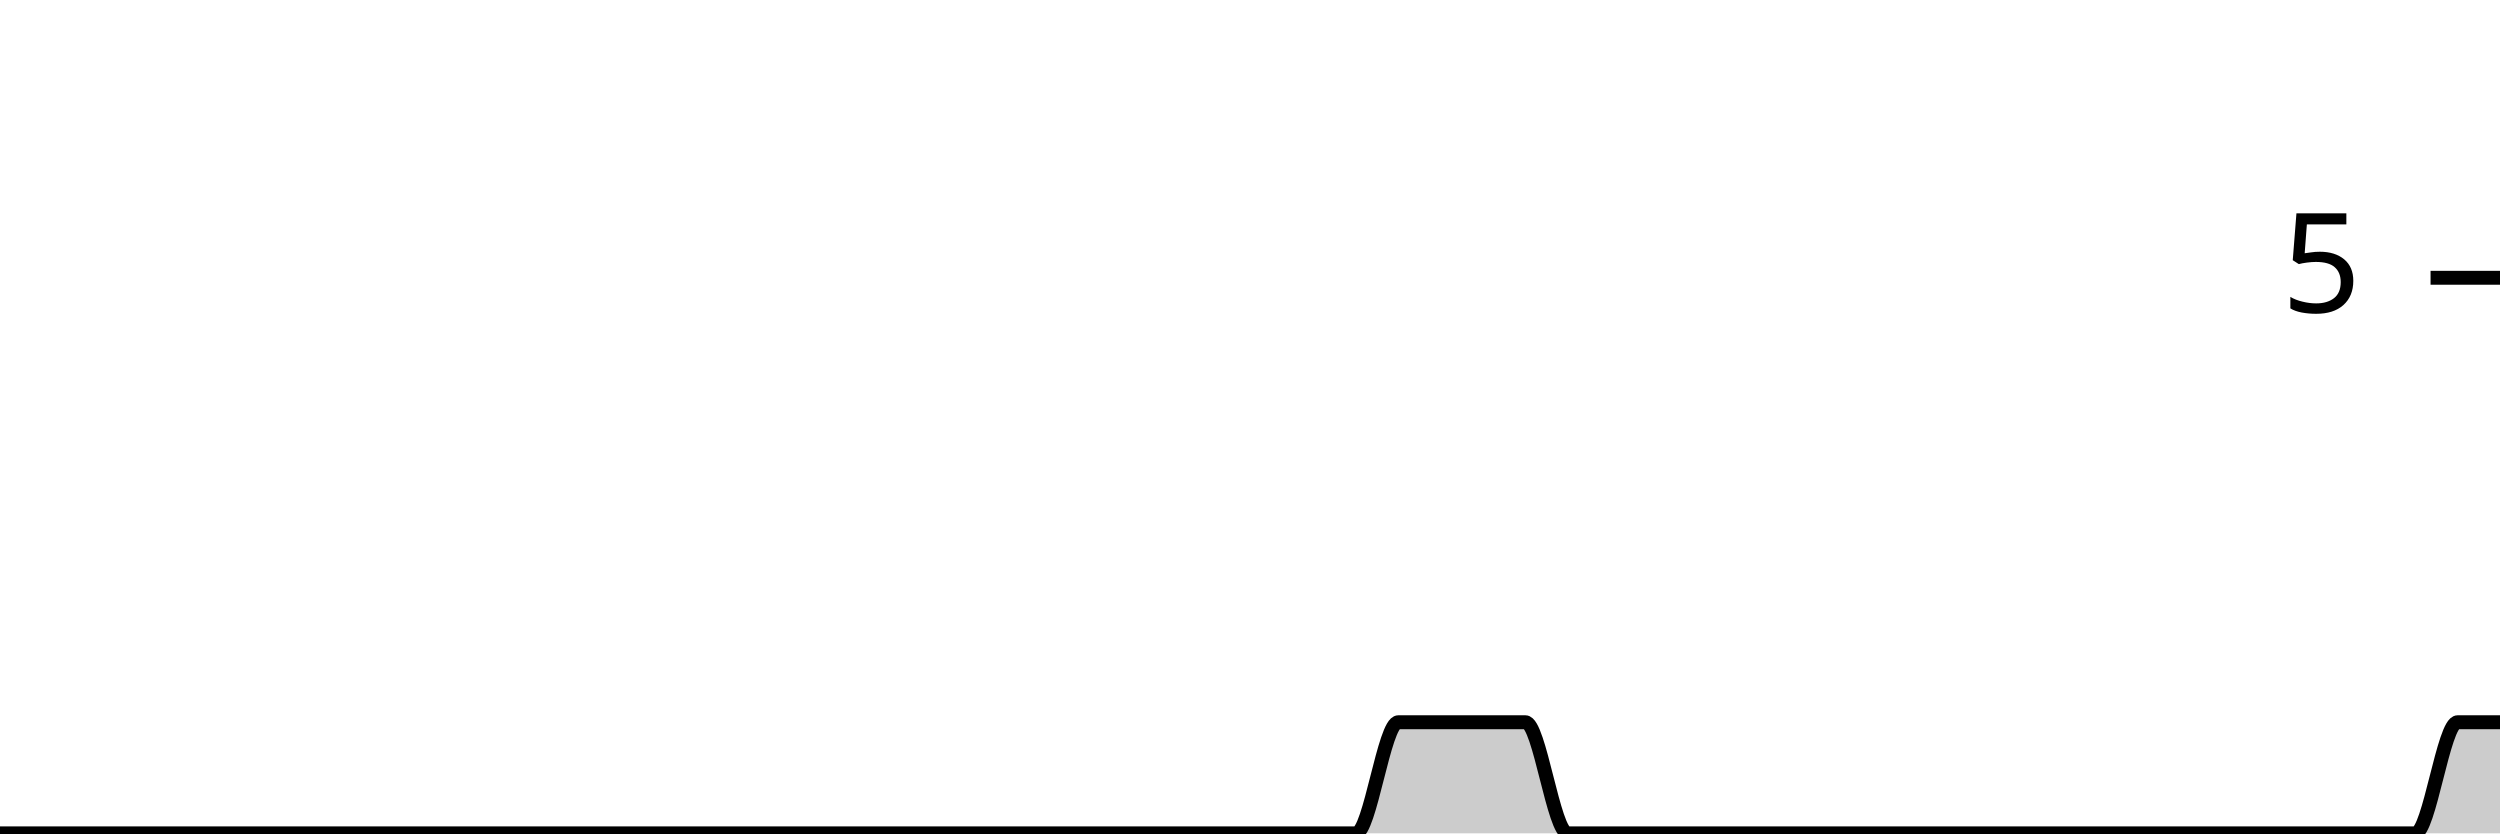
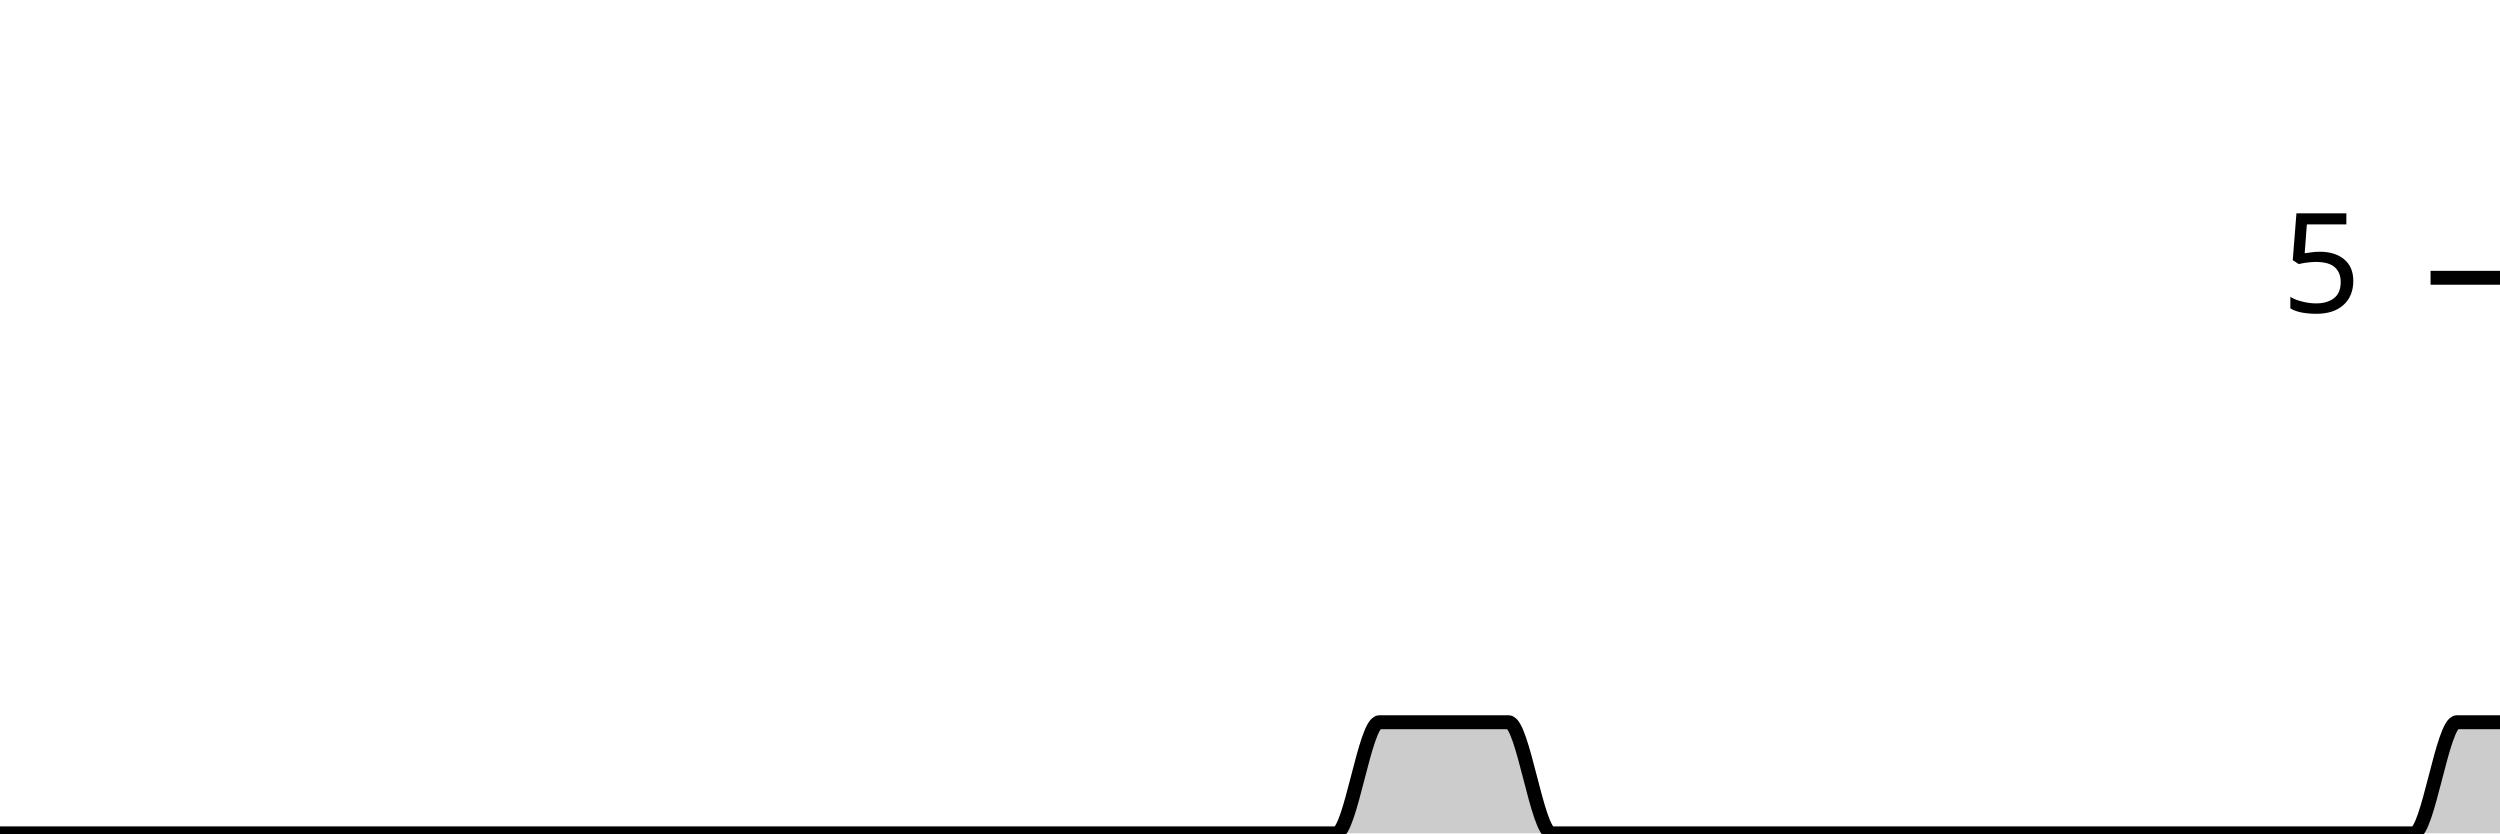
<svg xmlns="http://www.w3.org/2000/svg" viewBox="0 0 180 60">
  <g transform="translate(0,20)">
-     <path class="area" fill="rgba(0, 0, 0, 0.2)" d="M0,40C1.017,40,2.034,40,3.051,40C4.068,40,5.085,40,6.102,40C7.119,40,8.136,40,9.153,40C10.169,40,11.186,40,12.203,40C13.22,40,14.237,40,15.254,40C16.271,40,17.288,40,18.305,40C19.322,40,20.339,40,21.356,40C22.373,40,23.39,40,24.407,40C25.424,40,26.441,40,27.458,40C28.475,40,29.492,40,30.508,40C31.525,40,32.542,40,33.559,40C34.576,40,35.593,40,36.61,40C37.627,40,38.644,40,39.661,40C40.678,40,41.695,40,42.712,40C43.729,40,44.746,40,45.763,40C46.78,40,47.797,40,48.814,40C49.831,40,50.847,40,51.864,40C52.881,40,53.898,40,54.915,40C55.932,40,56.949,40,57.966,40C58.983,40,60,40,61.017,40C62.034,40,63.051,40,64.068,40C65.085,40,66.102,40,67.119,40C68.136,40,69.153,40,70.169,40C71.186,40,72.203,40,73.22,40C74.237,40,75.254,40,76.271,40C77.288,40,78.305,40,79.322,40C80.339,40,81.356,40,82.373,40C83.39,40,84.407,40,85.424,40C86.441,40,87.458,40,88.475,40C89.492,40,90.508,40,91.525,40C92.542,40,93.559,40,94.576,40C95.593,40,96.61,40,97.627,40C98.644,40,99.661,32,100.678,32C101.695,32,102.712,32,103.729,32C104.746,32,105.763,32,106.78,32C107.797,32,108.814,32,109.831,32C110.847,32,111.864,40,112.881,40C113.898,40,114.915,40,115.932,40C116.949,40,117.966,40,118.983,40C120,40,121.017,40,122.034,40C123.051,40,124.068,40,125.085,40C126.102,40,127.119,40,128.136,40C129.153,40,130.169,40,131.186,40C132.203,40,133.22,40,134.237,40C135.254,40,136.271,40,137.288,40C138.305,40,139.322,40,140.339,40C141.356,40,142.373,40,143.39,40C144.407,40,145.424,40,146.441,40C147.458,40,148.475,40,149.492,40C150.508,40,151.525,40,152.542,40C153.559,40,154.576,40,155.593,40C156.61,40,157.627,40,158.644,40C159.661,40,160.678,40,161.695,40C162.712,40,163.729,40,164.746,40C165.763,40,166.78,40,167.797,40C168.814,40,169.831,40,170.847,40C171.864,40,172.881,40,173.898,40C174.915,40,175.932,32,176.949,32C177.966,32,178.983,32,180,32L180,40C178.983,40,177.966,40,176.949,40C175.932,40,174.915,40,173.898,40C172.881,40,171.864,40,170.847,40C169.831,40,168.814,40,167.797,40C166.78,40,165.763,40,164.746,40C163.729,40,162.712,40,161.695,40C160.678,40,159.661,40,158.644,40C157.627,40,156.61,40,155.593,40C154.576,40,153.559,40,152.542,40C151.525,40,150.508,40,149.492,40C148.475,40,147.458,40,146.441,40C145.424,40,144.407,40,143.39,40C142.373,40,141.356,40,140.339,40C139.322,40,138.305,40,137.288,40C136.271,40,135.254,40,134.237,40C133.22,40,132.203,40,131.186,40C130.169,40,129.153,40,128.136,40C127.119,40,126.102,40,125.085,40C124.068,40,123.051,40,122.034,40C121.017,40,120,40,118.983,40C117.966,40,116.949,40,115.932,40C114.915,40,113.898,40,112.881,40C111.864,40,110.847,40,109.831,40C108.814,40,107.797,40,106.78,40C105.763,40,104.746,40,103.729,40C102.712,40,101.695,40,100.678,40C99.661,40,98.644,40,97.627,40C96.61,40,95.593,40,94.576,40C93.559,40,92.542,40,91.525,40C90.508,40,89.492,40,88.475,40C87.458,40,86.441,40,85.424,40C84.407,40,83.39,40,82.373,40C81.356,40,80.339,40,79.322,40C78.305,40,77.288,40,76.271,40C75.254,40,74.237,40,73.22,40C72.203,40,71.186,40,70.169,40C69.153,40,68.136,40,67.119,40C66.102,40,65.085,40,64.068,40C63.051,40,62.034,40,61.017,40C60,40,58.983,40,57.966,40C56.949,40,55.932,40,54.915,40C53.898,40,52.881,40,51.864,40C50.847,40,49.831,40,48.814,40C47.797,40,46.78,40,45.763,40C44.746,40,43.729,40,42.712,40C41.695,40,40.678,40,39.661,40C38.644,40,37.627,40,36.61,40C35.593,40,34.576,40,33.559,40C32.542,40,31.525,40,30.508,40C29.492,40,28.475,40,27.458,40C26.441,40,25.424,40,24.407,40C23.39,40,22.373,40,21.356,40C20.339,40,19.322,40,18.305,40C17.288,40,16.271,40,15.254,40C14.237,40,13.22,40,12.203,40C11.186,40,10.169,40,9.153,40C8.136,40,7.119,40,6.102,40C5.085,40,4.068,40,3.051,40C2.034,40,1.017,40,0,40Z" />
-     <path class="line" stroke="black" fill="none" d="M0,40C1.017,40,2.034,40,3.051,40C4.068,40,5.085,40,6.102,40C7.119,40,8.136,40,9.153,40C10.169,40,11.186,40,12.203,40C13.22,40,14.237,40,15.254,40C16.271,40,17.288,40,18.305,40C19.322,40,20.339,40,21.356,40C22.373,40,23.39,40,24.407,40C25.424,40,26.441,40,27.458,40C28.475,40,29.492,40,30.508,40C31.525,40,32.542,40,33.559,40C34.576,40,35.593,40,36.61,40C37.627,40,38.644,40,39.661,40C40.678,40,41.695,40,42.712,40C43.729,40,44.746,40,45.763,40C46.78,40,47.797,40,48.814,40C49.831,40,50.847,40,51.864,40C52.881,40,53.898,40,54.915,40C55.932,40,56.949,40,57.966,40C58.983,40,60,40,61.017,40C62.034,40,63.051,40,64.068,40C65.085,40,66.102,40,67.119,40C68.136,40,69.153,40,70.169,40C71.186,40,72.203,40,73.22,40C74.237,40,75.254,40,76.271,40C77.288,40,78.305,40,79.322,40C80.339,40,81.356,40,82.373,40C83.39,40,84.407,40,85.424,40C86.441,40,87.458,40,88.475,40C89.492,40,90.508,40,91.525,40C92.542,40,93.559,40,94.576,40C95.593,40,96.61,40,97.627,40C98.644,40,99.661,32,100.678,32C101.695,32,102.712,32,103.729,32C104.746,32,105.763,32,106.78,32C107.797,32,108.814,32,109.831,32C110.847,32,111.864,40,112.881,40C113.898,40,114.915,40,115.932,40C116.949,40,117.966,40,118.983,40C120,40,121.017,40,122.034,40C123.051,40,124.068,40,125.085,40C126.102,40,127.119,40,128.136,40C129.153,40,130.169,40,131.186,40C132.203,40,133.22,40,134.237,40C135.254,40,136.271,40,137.288,40C138.305,40,139.322,40,140.339,40C141.356,40,142.373,40,143.39,40C144.407,40,145.424,40,146.441,40C147.458,40,148.475,40,149.492,40C150.508,40,151.525,40,152.542,40C153.559,40,154.576,40,155.593,40C156.61,40,157.627,40,158.644,40C159.661,40,160.678,40,161.695,40C162.712,40,163.729,40,164.746,40C165.763,40,166.78,40,167.797,40C168.814,40,169.831,40,170.847,40C171.864,40,172.881,40,173.898,40C174.915,40,175.932,32,176.949,32C177.966,32,178.983,32,180,32" />
+     <path class="area" fill="rgba(0, 0, 0, 0.2)" d="M0,40C1.034,40,2.069,40,3.103,40C4.138,40,5.172,40,6.207,40C7.241,40,8.276,40,9.31,40C10.345,40,11.379,40,12.414,40C13.448,40,14.483,40,15.517,40C16.552,40,17.586,40,18.621,40C19.655,40,20.69,40,21.724,40C22.759,40,23.793,40,24.828,40C25.862,40,26.897,40,27.931,40C28.966,40,30,40,31.034,40C32.069,40,33.103,40,34.138,40C35.172,40,36.207,40,37.241,40C38.276,40,39.31,40,40.345,40C41.379,40,42.414,40,43.448,40C44.483,40,45.517,40,46.552,40C47.586,40,48.621,40,49.655,40C50.69,40,51.724,40,52.759,40C53.793,40,54.828,40,55.862,40C56.897,40,57.931,40,58.966,40C60,40,61.034,40,62.069,40C63.103,40,64.138,40,65.172,40C66.207,40,67.241,40,68.276,40C69.31,40,70.345,40,71.379,40C72.414,40,73.448,40,74.483,40C75.517,40,76.552,40,77.586,40C78.621,40,79.655,40,80.69,40C81.724,40,82.759,40,83.793,40C84.828,40,85.862,40,86.897,40C87.931,40,88.966,40,90,40C91.034,40,92.069,40,93.103,40C94.138,40,95.172,40,96.207,40C97.241,40,98.276,32,99.31,32C100.345,32,101.379,32,102.414,32C103.448,32,104.483,32,105.517,32C106.552,32,107.586,32,108.621,32C109.655,32,110.69,40,111.724,40C112.759,40,113.793,40,114.828,40C115.862,40,116.897,40,117.931,40C118.966,40,120,40,121.034,40C122.069,40,123.103,40,124.138,40C125.172,40,126.207,40,127.241,40C128.276,40,129.31,40,130.345,40C131.379,40,132.414,40,133.448,40C134.483,40,135.517,40,136.552,40C137.586,40,138.621,40,139.655,40C140.69,40,141.724,40,142.759,40C143.793,40,144.828,40,145.862,40C146.897,40,147.931,40,148.966,40C150,40,151.034,40,152.069,40C153.103,40,154.138,40,155.172,40C156.207,40,157.241,40,158.276,40C159.31,40,160.345,40,161.379,40C162.414,40,163.448,40,164.483,40C165.517,40,166.552,40,167.586,40C168.621,40,169.655,40,170.69,40C171.724,40,172.759,40,173.793,40C174.828,40,175.862,32,176.897,32C177.931,32,178.966,32,180,32L180,40C178.966,40,177.931,40,176.897,40C175.862,40,174.828,40,173.793,40C172.759,40,171.724,40,170.69,40C169.655,40,168.621,40,167.586,40C166.552,40,165.517,40,164.483,40C163.448,40,162.414,40,161.379,40C160.345,40,159.31,40,158.276,40C157.241,40,156.207,40,155.172,40C154.138,40,153.103,40,152.069,40C151.034,40,150,40,148.966,40C147.931,40,146.897,40,145.862,40C144.828,40,143.793,40,142.759,40C141.724,40,140.69,40,139.655,40C138.621,40,137.586,40,136.552,40C135.517,40,134.483,40,133.448,40C132.414,40,131.379,40,130.345,40C129.31,40,128.276,40,127.241,40C126.207,40,125.172,40,124.138,40C123.103,40,122.069,40,121.034,40C120,40,118.966,40,117.931,40C116.897,40,115.862,40,114.828,40C113.793,40,112.759,40,111.724,40C110.69,40,109.655,40,108.621,40C107.586,40,106.552,40,105.517,40C104.483,40,103.448,40,102.414,40C101.379,40,100.345,40,99.31,40C98.276,40,97.241,40,96.207,40C95.172,40,94.138,40,93.103,40C92.069,40,91.034,40,90,40C88.966,40,87.931,40,86.897,40C85.862,40,84.828,40,83.793,40C82.759,40,81.724,40,80.69,40C79.655,40,78.621,40,77.586,40C76.552,40,75.517,40,74.483,40C73.448,40,72.414,40,71.379,40C70.345,40,69.31,40,68.276,40C67.241,40,66.207,40,65.172,40C64.138,40,63.103,40,62.069,40C61.034,40,60,40,58.966,40C57.931,40,56.897,40,55.862,40C54.828,40,53.793,40,52.759,40C51.724,40,50.69,40,49.655,40C48.621,40,47.586,40,46.552,40C45.517,40,44.483,40,43.448,40C42.414,40,41.379,40,40.345,40C39.31,40,38.276,40,37.241,40C36.207,40,35.172,40,34.138,40C33.103,40,32.069,40,31.034,40C30,40,28.966,40,27.931,40C26.897,40,25.862,40,24.828,40C23.793,40,22.759,40,21.724,40C20.69,40,19.655,40,18.621,40C17.586,40,16.552,40,15.517,40C14.483,40,13.448,40,12.414,40C11.379,40,10.345,40,9.31,40C8.276,40,7.241,40,6.207,40C5.172,40,4.138,40,3.103,40C2.069,40,1.034,40,0,40Z" />
+     <path class="line" stroke="black" fill="none" d="M0,40C1.034,40,2.069,40,3.103,40C4.138,40,5.172,40,6.207,40C7.241,40,8.276,40,9.31,40C10.345,40,11.379,40,12.414,40C13.448,40,14.483,40,15.517,40C16.552,40,17.586,40,18.621,40C19.655,40,20.69,40,21.724,40C22.759,40,23.793,40,24.828,40C25.862,40,26.897,40,27.931,40C28.966,40,30,40,31.034,40C32.069,40,33.103,40,34.138,40C35.172,40,36.207,40,37.241,40C38.276,40,39.31,40,40.345,40C41.379,40,42.414,40,43.448,40C44.483,40,45.517,40,46.552,40C47.586,40,48.621,40,49.655,40C50.69,40,51.724,40,52.759,40C53.793,40,54.828,40,55.862,40C56.897,40,57.931,40,58.966,40C60,40,61.034,40,62.069,40C63.103,40,64.138,40,65.172,40C66.207,40,67.241,40,68.276,40C69.31,40,70.345,40,71.379,40C72.414,40,73.448,40,74.483,40C75.517,40,76.552,40,77.586,40C78.621,40,79.655,40,80.69,40C81.724,40,82.759,40,83.793,40C84.828,40,85.862,40,86.897,40C87.931,40,88.966,40,90,40C91.034,40,92.069,40,93.103,40C94.138,40,95.172,40,96.207,40C97.241,40,98.276,32,99.31,32C100.345,32,101.379,32,102.414,32C103.448,32,104.483,32,105.517,32C106.552,32,107.586,32,108.621,32C109.655,32,110.69,40,111.724,40C112.759,40,113.793,40,114.828,40C115.862,40,116.897,40,117.931,40C118.966,40,120,40,121.034,40C122.069,40,123.103,40,124.138,40C125.172,40,126.207,40,127.241,40C128.276,40,129.31,40,130.345,40C131.379,40,132.414,40,133.448,40C134.483,40,135.517,40,136.552,40C137.586,40,138.621,40,139.655,40C140.69,40,141.724,40,142.759,40C143.793,40,144.828,40,145.862,40C146.897,40,147.931,40,148.966,40C150,40,151.034,40,152.069,40C153.103,40,154.138,40,155.172,40C156.207,40,157.241,40,158.276,40C159.31,40,160.345,40,161.379,40C162.414,40,163.448,40,164.483,40C165.517,40,166.552,40,167.586,40C168.621,40,169.655,40,170.69,40C171.724,40,172.759,40,173.793,40C174.828,40,175.862,32,176.897,32C177.931,32,178.966,32,180,32" />
    <path class="axis-ceiling" stroke-width="1" stroke="black" fill="none" d="M175,0L180,0" />
    <text class="axis-ceiling-label" font-family="sans-serif" text-anchor="end" font-size="10px" x="170" y="2.5">5</text>
  </g>
</svg>
